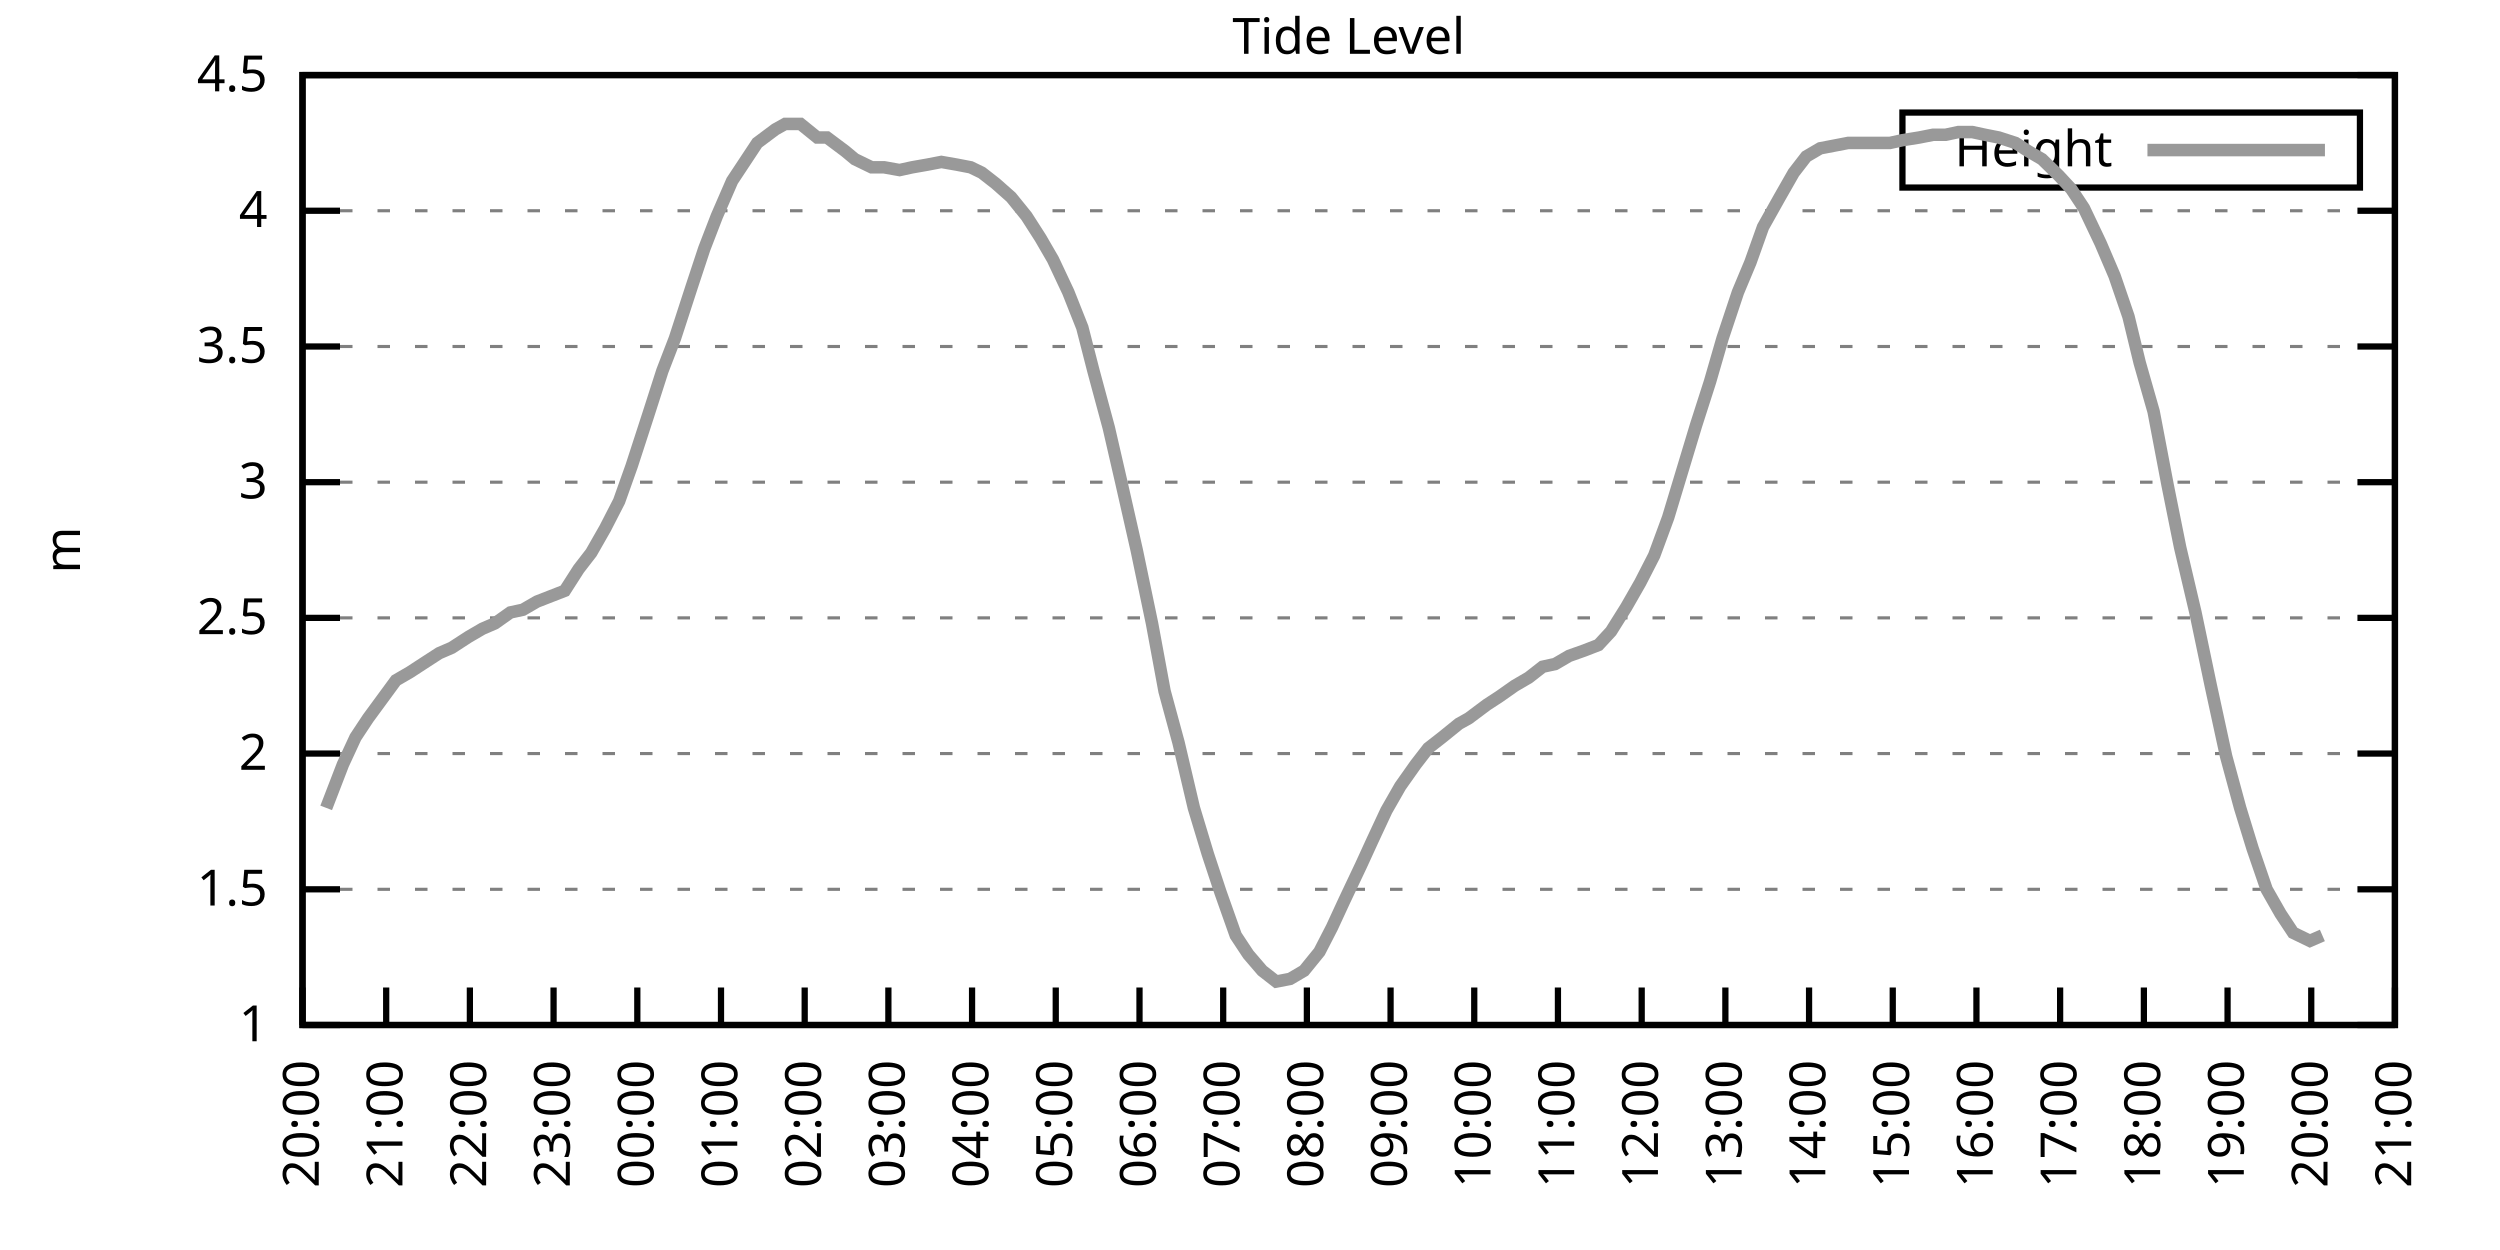
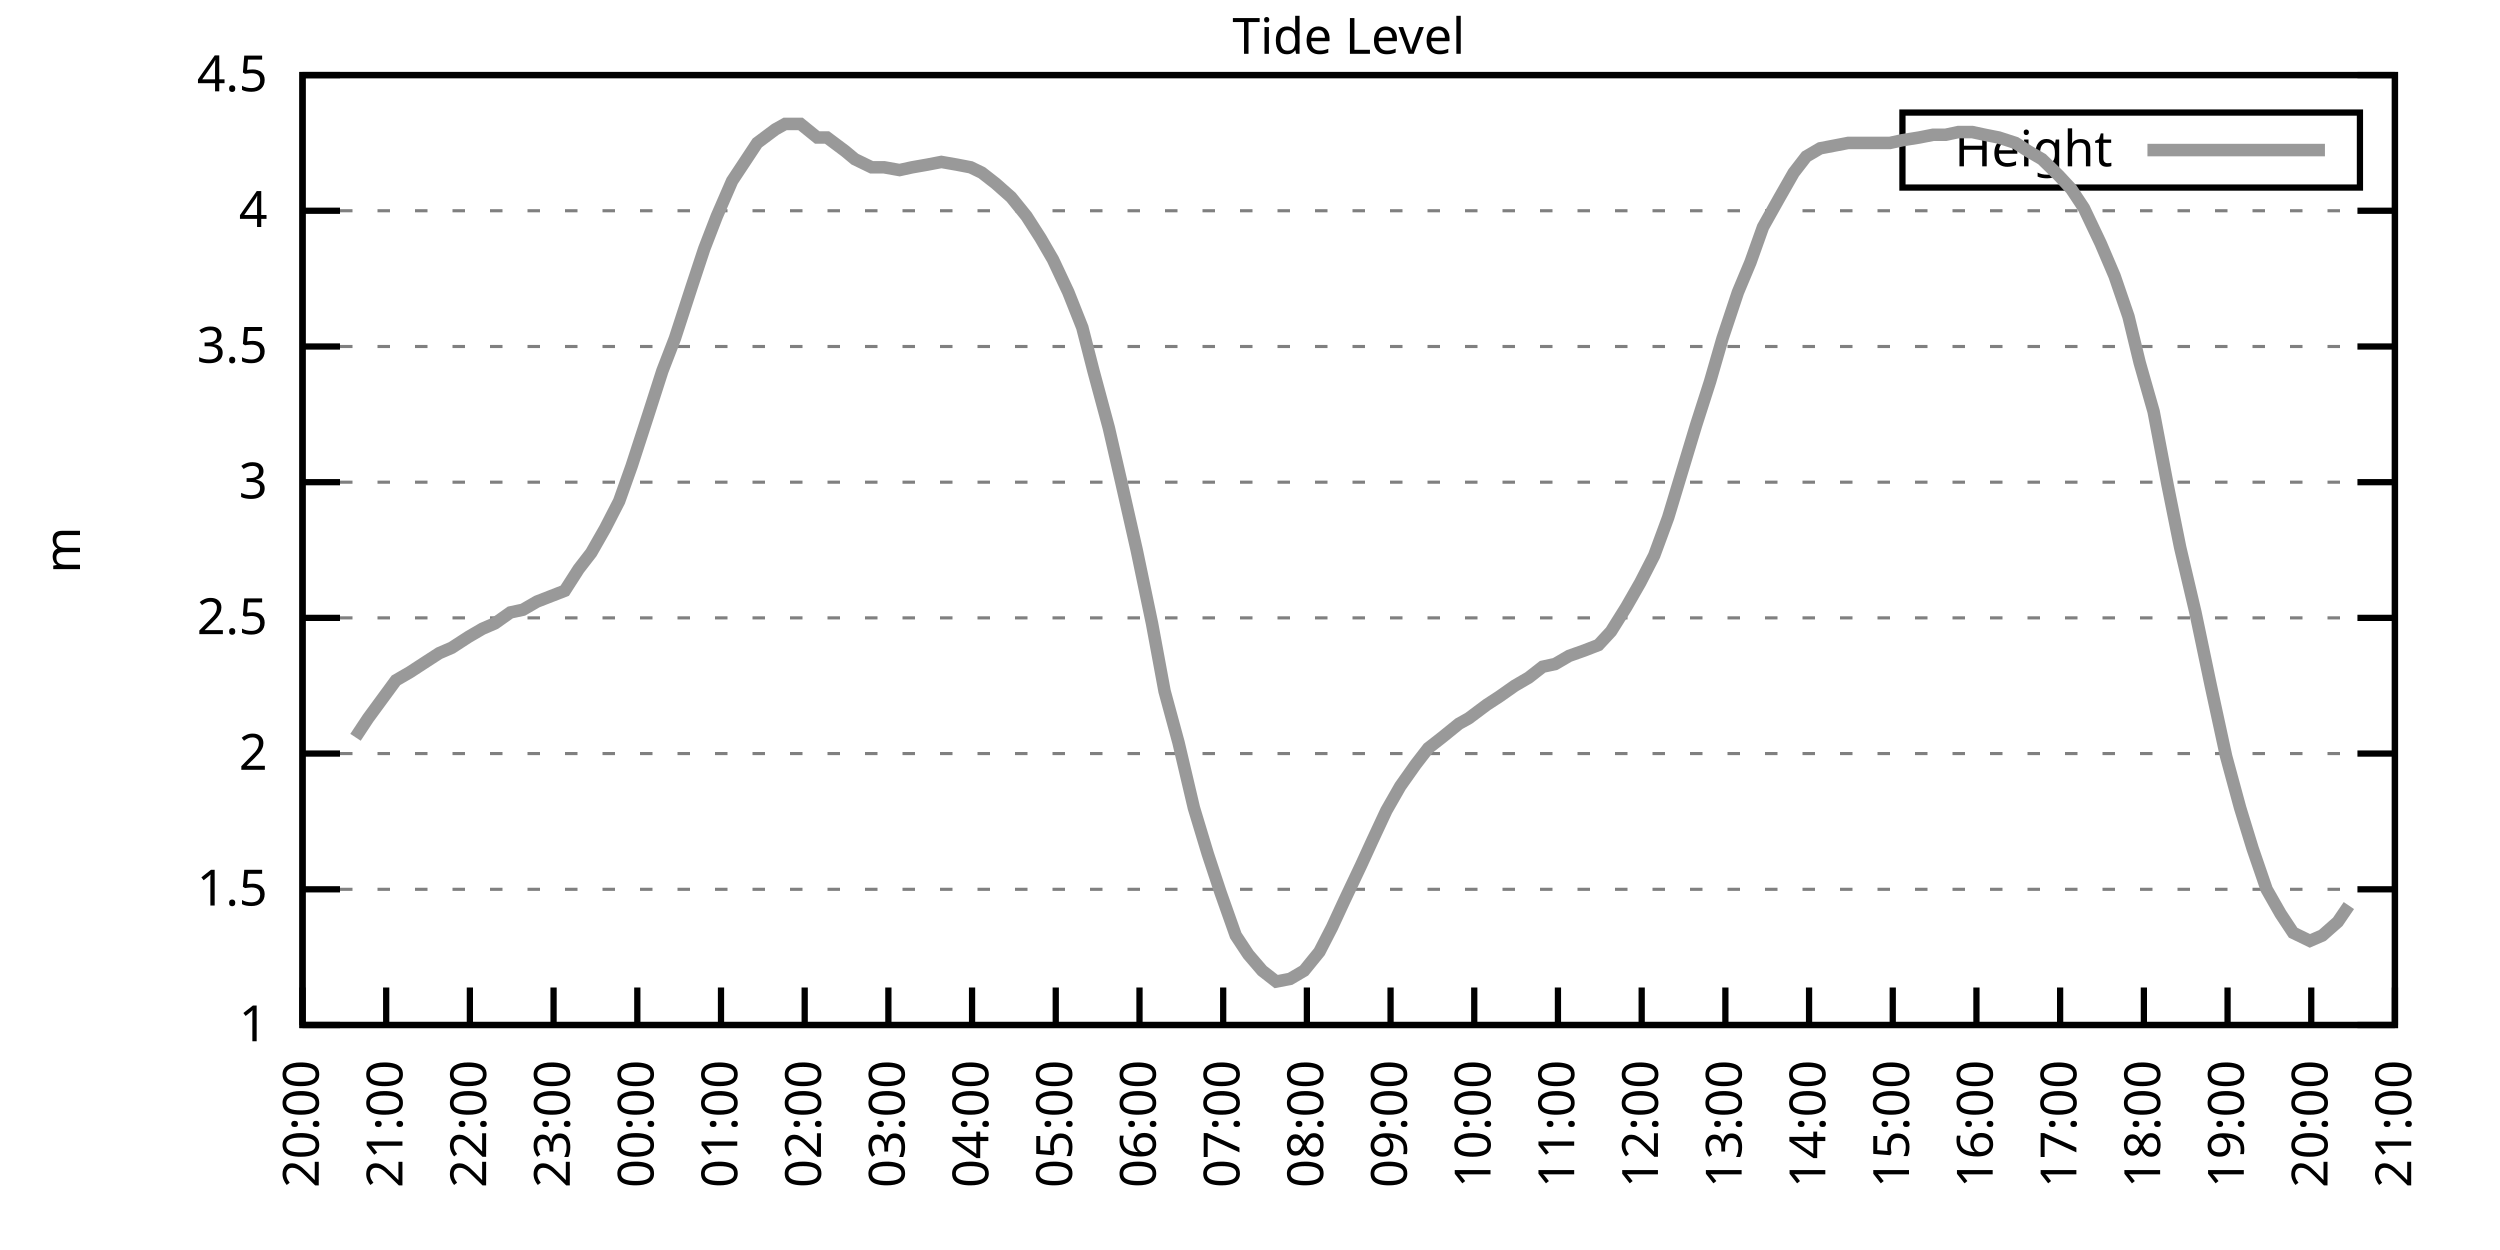
<svg xmlns="http://www.w3.org/2000/svg" xmlns:xlink="http://www.w3.org/1999/xlink" width="400" height="200" viewBox="0 0 400 200">
  <g id="gnuplot_canvas">
    <rect x="0" y="0" width="400" height="200" fill="none" />
    <defs>
      <circle id="gpDot" r="0.5" stroke-width="0.5" stroke="currentColor" />
      <path id="gpPt0" stroke-width="0.333" stroke="currentColor" d="M-1,0 h2 M0,-1 v2" />
      <path id="gpPt1" stroke-width="0.333" stroke="currentColor" d="M-1,-1 L1,1 M1,-1 L-1,1" />
      <path id="gpPt2" stroke-width="0.333" stroke="currentColor" d="M-1,0 L1,0 M0,-1 L0,1 M-1,-1 L1,1 M-1,1 L1,-1" />
      <rect id="gpPt3" stroke-width="0.333" stroke="currentColor" x="-1" y="-1" width="2" height="2" />
      <rect id="gpPt4" stroke-width="0.333" stroke="currentColor" fill="currentColor" x="-1" y="-1" width="2" height="2" />
      <circle id="gpPt5" stroke-width="0.333" stroke="currentColor" cx="0" cy="0" r="1" />
      <use xlink:href="#gpPt5" id="gpPt6" fill="currentColor" stroke="none" />
      <path id="gpPt7" stroke-width="0.333" stroke="currentColor" d="M0,-1.33 L-1.33,0.67 L1.33,0.67 z" />
      <use xlink:href="#gpPt7" id="gpPt8" fill="currentColor" stroke="none" />
      <use xlink:href="#gpPt7" id="gpPt9" stroke="currentColor" transform="rotate(180)" />
      <use xlink:href="#gpPt9" id="gpPt10" fill="currentColor" stroke="none" />
      <use xlink:href="#gpPt3" id="gpPt11" stroke="currentColor" transform="rotate(45)" />
      <use xlink:href="#gpPt11" id="gpPt12" fill="currentColor" stroke="none" />
      <path id="gpPt13" stroke-width="0.333" stroke="currentColor" d="M0,1.330 L1.265,0.411 L0.782,-1.067 L-0.782,-1.076 L-1.265,0.411 z" />
      <use xlink:href="#gpPt13" id="gpPt14" fill="currentColor" stroke="none" />
      <filter id="textbox" filterUnits="objectBoundingBox" x="0" y="0" height="1" width="1">
        <feFlood flood-color="white" flood-opacity="1" result="bgnd" />
        <feComposite in="SourceGraphic" in2="bgnd" operator="atop" />
      </filter>
      <filter id="greybox" filterUnits="objectBoundingBox" x="0" y="0" height="1" width="1">
        <feFlood flood-color="lightgrey" flood-opacity="1" result="grey" />
        <feComposite in="SourceGraphic" in2="grey" operator="atop" />
      </filter>
    </defs>
    <g fill="none" color="white" stroke="currentColor" stroke-width="1.00" stroke-linecap="butt" stroke-linejoin="miter">
</g>
    <g fill="none" color="black" stroke="currentColor" stroke-width="1.00" stroke-linecap="butt" stroke-linejoin="miter">
      <g stroke="none" shape-rendering="crispEdges">
        <polygon fill="rgb(255, 255, 255)" points="48.40,164.00 383.18,164.00 383.18,12.02 48.40,12.02 " />
      </g>
    </g>
    <g fill="none" color="black" stroke="currentColor" stroke-width="1.00" stroke-linecap="butt" stroke-linejoin="miter">
</g>
    <g fill="none" color="black" stroke="black" stroke-width="0.50" stroke-linecap="butt" stroke-linejoin="miter">
</g>
    <g fill="none" color="gray" stroke="currentColor" stroke-width="0.50" stroke-linecap="butt" stroke-linejoin="miter">
      <path stroke="gray" stroke-dasharray="2,4" class="gridline" d="M48.40,164.00 L383.19,164.00  " />
    </g>
    <g fill="none" color="gray" stroke="gray" stroke-width="1.00" stroke-linecap="butt" stroke-linejoin="miter">
</g>
    <g fill="none" color="black" stroke="currentColor" stroke-width="1.00" stroke-linecap="butt" stroke-linejoin="miter">
      <path stroke="black" d="M48.40,164.00 L54.40,164.00 M383.19,164.00 L377.19,164.00  " />
      <g transform="translate(42.80,166.60)" stroke="none" fill="black" font-family="Sans" font-size="8.00" text-anchor="end">
        <text>
          <tspan font-family="Sans"> 1</tspan>
        </text>
      </g>
    </g>
    <g fill="none" color="black" stroke="currentColor" stroke-width="1.00" stroke-linecap="butt" stroke-linejoin="miter">
</g>
    <g fill="none" color="black" stroke="black" stroke-width="0.50" stroke-linecap="butt" stroke-linejoin="miter">
</g>
    <g fill="none" color="gray" stroke="currentColor" stroke-width="0.50" stroke-linecap="butt" stroke-linejoin="miter">
      <path stroke="gray" stroke-dasharray="2,4" class="gridline" d="M48.40,142.29 L383.19,142.29  " />
    </g>
    <g fill="none" color="gray" stroke="gray" stroke-width="1.00" stroke-linecap="butt" stroke-linejoin="miter">
</g>
    <g fill="none" color="black" stroke="currentColor" stroke-width="1.00" stroke-linecap="butt" stroke-linejoin="miter">
      <path stroke="black" d="M48.40,142.29 L54.40,142.29 M383.19,142.29 L377.19,142.29  " />
      <g transform="translate(42.80,144.89)" stroke="none" fill="black" font-family="Sans" font-size="8.00" text-anchor="end">
        <text>
          <tspan font-family="Sans"> 1.5</tspan>
        </text>
      </g>
    </g>
    <g fill="none" color="black" stroke="currentColor" stroke-width="1.00" stroke-linecap="butt" stroke-linejoin="miter">
</g>
    <g fill="none" color="black" stroke="black" stroke-width="0.50" stroke-linecap="butt" stroke-linejoin="miter">
</g>
    <g fill="none" color="gray" stroke="currentColor" stroke-width="0.50" stroke-linecap="butt" stroke-linejoin="miter">
      <path stroke="gray" stroke-dasharray="2,4" class="gridline" d="M48.40,120.57 L383.19,120.57  " />
    </g>
    <g fill="none" color="gray" stroke="gray" stroke-width="1.00" stroke-linecap="butt" stroke-linejoin="miter">
</g>
    <g fill="none" color="black" stroke="currentColor" stroke-width="1.00" stroke-linecap="butt" stroke-linejoin="miter">
      <path stroke="black" d="M48.40,120.57 L54.40,120.57 M383.19,120.57 L377.19,120.57  " />
      <g transform="translate(42.80,123.17)" stroke="none" fill="black" font-family="Sans" font-size="8.00" text-anchor="end">
        <text>
          <tspan font-family="Sans"> 2</tspan>
        </text>
      </g>
    </g>
    <g fill="none" color="black" stroke="currentColor" stroke-width="1.00" stroke-linecap="butt" stroke-linejoin="miter">
</g>
    <g fill="none" color="black" stroke="black" stroke-width="0.50" stroke-linecap="butt" stroke-linejoin="miter">
</g>
    <g fill="none" color="gray" stroke="currentColor" stroke-width="0.50" stroke-linecap="butt" stroke-linejoin="miter">
      <path stroke="gray" stroke-dasharray="2,4" class="gridline" d="M48.40,98.86 L383.19,98.86  " />
    </g>
    <g fill="none" color="gray" stroke="gray" stroke-width="1.00" stroke-linecap="butt" stroke-linejoin="miter">
</g>
    <g fill="none" color="black" stroke="currentColor" stroke-width="1.00" stroke-linecap="butt" stroke-linejoin="miter">
      <path stroke="black" d="M48.40,98.86 L54.40,98.86 M383.19,98.86 L377.19,98.86  " />
      <g transform="translate(42.80,101.46)" stroke="none" fill="black" font-family="Sans" font-size="8.00" text-anchor="end">
        <text>
          <tspan font-family="Sans"> 2.5</tspan>
        </text>
      </g>
    </g>
    <g fill="none" color="black" stroke="currentColor" stroke-width="1.00" stroke-linecap="butt" stroke-linejoin="miter">
</g>
    <g fill="none" color="black" stroke="black" stroke-width="0.50" stroke-linecap="butt" stroke-linejoin="miter">
</g>
    <g fill="none" color="gray" stroke="currentColor" stroke-width="0.50" stroke-linecap="butt" stroke-linejoin="miter">
      <path stroke="gray" stroke-dasharray="2,4" class="gridline" d="M48.40,77.15 L383.19,77.15  " />
    </g>
    <g fill="none" color="gray" stroke="gray" stroke-width="1.00" stroke-linecap="butt" stroke-linejoin="miter">
</g>
    <g fill="none" color="black" stroke="currentColor" stroke-width="1.00" stroke-linecap="butt" stroke-linejoin="miter">
      <path stroke="black" d="M48.40,77.15 L54.40,77.15 M383.19,77.15 L377.19,77.15  " />
      <g transform="translate(42.80,79.75)" stroke="none" fill="black" font-family="Sans" font-size="8.00" text-anchor="end">
        <text>
          <tspan font-family="Sans"> 3</tspan>
        </text>
      </g>
    </g>
    <g fill="none" color="black" stroke="currentColor" stroke-width="1.00" stroke-linecap="butt" stroke-linejoin="miter">
</g>
    <g fill="none" color="black" stroke="black" stroke-width="0.50" stroke-linecap="butt" stroke-linejoin="miter">
</g>
    <g fill="none" color="gray" stroke="currentColor" stroke-width="0.50" stroke-linecap="butt" stroke-linejoin="miter">
      <path stroke="gray" stroke-dasharray="2,4" class="gridline" d="M48.40,55.44 L383.19,55.44  " />
    </g>
    <g fill="none" color="gray" stroke="gray" stroke-width="1.00" stroke-linecap="butt" stroke-linejoin="miter">
</g>
    <g fill="none" color="black" stroke="currentColor" stroke-width="1.00" stroke-linecap="butt" stroke-linejoin="miter">
      <path stroke="black" d="M48.40,55.44 L54.40,55.44 M383.19,55.44 L377.19,55.44  " />
      <g transform="translate(42.80,58.04)" stroke="none" fill="black" font-family="Sans" font-size="8.00" text-anchor="end">
        <text>
          <tspan font-family="Sans"> 3.5</tspan>
        </text>
      </g>
    </g>
    <g fill="none" color="black" stroke="currentColor" stroke-width="1.00" stroke-linecap="butt" stroke-linejoin="miter">
</g>
    <g fill="none" color="black" stroke="black" stroke-width="0.50" stroke-linecap="butt" stroke-linejoin="miter">
</g>
    <g fill="none" color="gray" stroke="currentColor" stroke-width="0.50" stroke-linecap="butt" stroke-linejoin="miter">
      <path stroke="gray" stroke-dasharray="2,4" class="gridline" d="M48.40,33.72 L383.19,33.72  " />
    </g>
    <g fill="none" color="gray" stroke="gray" stroke-width="1.00" stroke-linecap="butt" stroke-linejoin="miter">
</g>
    <g fill="none" color="black" stroke="currentColor" stroke-width="1.00" stroke-linecap="butt" stroke-linejoin="miter">
      <path stroke="black" d="M48.40,33.72 L54.40,33.72 M383.19,33.72 L377.19,33.72  " />
      <g transform="translate(42.80,36.32)" stroke="none" fill="black" font-family="Sans" font-size="8.00" text-anchor="end">
        <text>
          <tspan font-family="Sans"> 4</tspan>
        </text>
      </g>
    </g>
    <g fill="none" color="black" stroke="currentColor" stroke-width="1.00" stroke-linecap="butt" stroke-linejoin="miter">
</g>
    <g fill="none" color="black" stroke="black" stroke-width="0.50" stroke-linecap="butt" stroke-linejoin="miter">
</g>
    <g fill="none" color="gray" stroke="currentColor" stroke-width="0.50" stroke-linecap="butt" stroke-linejoin="miter">
      <path stroke="gray" stroke-dasharray="2,4" class="gridline" d="M48.40,12.01 L383.19,12.01  " />
    </g>
    <g fill="none" color="gray" stroke="gray" stroke-width="1.00" stroke-linecap="butt" stroke-linejoin="miter">
</g>
    <g fill="none" color="black" stroke="currentColor" stroke-width="1.00" stroke-linecap="butt" stroke-linejoin="miter">
      <path stroke="black" d="M48.40,12.01 L54.40,12.01 M383.19,12.01 L377.19,12.01  " />
      <g transform="translate(42.80,14.61)" stroke="none" fill="black" font-family="Sans" font-size="8.00" text-anchor="end">
        <text>
          <tspan font-family="Sans"> 4.5</tspan>
        </text>
      </g>
    </g>
    <g fill="none" color="black" stroke="currentColor" stroke-width="1.00" stroke-linecap="butt" stroke-linejoin="miter">
      <path stroke="black" d="M48.40,164.00 L48.40,158.00  " />
      <g transform="translate(51.00,169.60) rotate(270.00)" stroke="none" fill="black" font-family="Sans" font-size="8.00" text-anchor="end">
        <text>
          <tspan font-family="Sans">20:00</tspan>
        </text>
      </g>
    </g>
    <g fill="none" color="black" stroke="currentColor" stroke-width="1.00" stroke-linecap="butt" stroke-linejoin="miter">
      <path stroke="black" d="M61.79,164.00 L61.79,158.00  " />
      <g transform="translate(64.39,169.60) rotate(270.00)" stroke="none" fill="black" font-family="Sans" font-size="8.00" text-anchor="end">
        <text>
          <tspan font-family="Sans">21:00</tspan>
        </text>
      </g>
    </g>
    <g fill="none" color="black" stroke="currentColor" stroke-width="1.00" stroke-linecap="butt" stroke-linejoin="miter">
      <path stroke="black" d="M75.18,164.00 L75.18,158.00  " />
      <g transform="translate(77.78,169.60) rotate(270.00)" stroke="none" fill="black" font-family="Sans" font-size="8.00" text-anchor="end">
        <text>
          <tspan font-family="Sans">22:00</tspan>
        </text>
      </g>
    </g>
    <g fill="none" color="black" stroke="currentColor" stroke-width="1.00" stroke-linecap="butt" stroke-linejoin="miter">
      <path stroke="black" d="M88.57,164.00 L88.57,158.00  " />
      <g transform="translate(91.17,169.60) rotate(270.00)" stroke="none" fill="black" font-family="Sans" font-size="8.00" text-anchor="end">
        <text>
          <tspan font-family="Sans">23:00</tspan>
        </text>
      </g>
    </g>
    <g fill="none" color="black" stroke="currentColor" stroke-width="1.00" stroke-linecap="butt" stroke-linejoin="miter">
      <path stroke="black" d="M101.97,164.00 L101.97,158.00  " />
      <g transform="translate(104.57,169.60) rotate(270.00)" stroke="none" fill="black" font-family="Sans" font-size="8.00" text-anchor="end">
        <text>
          <tspan font-family="Sans">00:00</tspan>
        </text>
      </g>
    </g>
    <g fill="none" color="black" stroke="currentColor" stroke-width="1.00" stroke-linecap="butt" stroke-linejoin="miter">
      <path stroke="black" d="M115.36,164.00 L115.36,158.00  " />
      <g transform="translate(117.96,169.60) rotate(270.00)" stroke="none" fill="black" font-family="Sans" font-size="8.00" text-anchor="end">
        <text>
          <tspan font-family="Sans">01:00</tspan>
        </text>
      </g>
    </g>
    <g fill="none" color="black" stroke="currentColor" stroke-width="1.00" stroke-linecap="butt" stroke-linejoin="miter">
      <path stroke="black" d="M128.75,164.00 L128.75,158.00  " />
      <g transform="translate(131.35,169.60) rotate(270.00)" stroke="none" fill="black" font-family="Sans" font-size="8.00" text-anchor="end">
        <text>
          <tspan font-family="Sans">02:00</tspan>
        </text>
      </g>
    </g>
    <g fill="none" color="black" stroke="currentColor" stroke-width="1.00" stroke-linecap="butt" stroke-linejoin="miter">
      <path stroke="black" d="M142.14,164.00 L142.14,158.00  " />
      <g transform="translate(144.74,169.60) rotate(270.00)" stroke="none" fill="black" font-family="Sans" font-size="8.00" text-anchor="end">
        <text>
          <tspan font-family="Sans">03:00</tspan>
        </text>
      </g>
    </g>
    <g fill="none" color="black" stroke="currentColor" stroke-width="1.00" stroke-linecap="butt" stroke-linejoin="miter">
      <path stroke="black" d="M155.53,164.00 L155.53,158.00  " />
      <g transform="translate(158.13,169.60) rotate(270.00)" stroke="none" fill="black" font-family="Sans" font-size="8.00" text-anchor="end">
        <text>
          <tspan font-family="Sans">04:00</tspan>
        </text>
      </g>
    </g>
    <g fill="none" color="black" stroke="currentColor" stroke-width="1.00" stroke-linecap="butt" stroke-linejoin="miter">
      <path stroke="black" d="M168.92,164.00 L168.92,158.00  " />
      <g transform="translate(171.52,169.60) rotate(270.00)" stroke="none" fill="black" font-family="Sans" font-size="8.00" text-anchor="end">
        <text>
          <tspan font-family="Sans">05:00</tspan>
        </text>
      </g>
    </g>
    <g fill="none" color="black" stroke="currentColor" stroke-width="1.00" stroke-linecap="butt" stroke-linejoin="miter">
      <path stroke="black" d="M182.32,164.00 L182.32,158.00  " />
      <g transform="translate(184.92,169.60) rotate(270.00)" stroke="none" fill="black" font-family="Sans" font-size="8.00" text-anchor="end">
        <text>
          <tspan font-family="Sans">06:00</tspan>
        </text>
      </g>
    </g>
    <g fill="none" color="black" stroke="currentColor" stroke-width="1.00" stroke-linecap="butt" stroke-linejoin="miter">
      <path stroke="black" d="M195.71,164.00 L195.71,158.00  " />
      <g transform="translate(198.31,169.60) rotate(270.00)" stroke="none" fill="black" font-family="Sans" font-size="8.00" text-anchor="end">
        <text>
          <tspan font-family="Sans">07:00</tspan>
        </text>
      </g>
    </g>
    <g fill="none" color="black" stroke="currentColor" stroke-width="1.00" stroke-linecap="butt" stroke-linejoin="miter">
      <path stroke="black" d="M209.10,164.00 L209.10,158.00  " />
      <g transform="translate(211.70,169.60) rotate(270.00)" stroke="none" fill="black" font-family="Sans" font-size="8.00" text-anchor="end">
        <text>
          <tspan font-family="Sans">08:00</tspan>
        </text>
      </g>
    </g>
    <g fill="none" color="black" stroke="currentColor" stroke-width="1.00" stroke-linecap="butt" stroke-linejoin="miter">
      <path stroke="black" d="M222.49,164.00 L222.49,158.00  " />
      <g transform="translate(225.09,169.60) rotate(270.00)" stroke="none" fill="black" font-family="Sans" font-size="8.00" text-anchor="end">
        <text>
          <tspan font-family="Sans">09:00</tspan>
        </text>
      </g>
    </g>
    <g fill="none" color="black" stroke="currentColor" stroke-width="1.00" stroke-linecap="butt" stroke-linejoin="miter">
      <path stroke="black" d="M235.88,164.00 L235.88,158.00  " />
      <g transform="translate(238.48,169.60) rotate(270.00)" stroke="none" fill="black" font-family="Sans" font-size="8.00" text-anchor="end">
        <text>
          <tspan font-family="Sans">10:00</tspan>
        </text>
      </g>
    </g>
    <g fill="none" color="black" stroke="currentColor" stroke-width="1.00" stroke-linecap="butt" stroke-linejoin="miter">
      <path stroke="black" d="M249.27,164.00 L249.27,158.00  " />
      <g transform="translate(251.87,169.60) rotate(270.00)" stroke="none" fill="black" font-family="Sans" font-size="8.00" text-anchor="end">
        <text>
          <tspan font-family="Sans">11:00</tspan>
        </text>
      </g>
    </g>
    <g fill="none" color="black" stroke="currentColor" stroke-width="1.00" stroke-linecap="butt" stroke-linejoin="miter">
      <path stroke="black" d="M262.67,164.00 L262.67,158.00  " />
      <g transform="translate(265.27,169.60) rotate(270.00)" stroke="none" fill="black" font-family="Sans" font-size="8.00" text-anchor="end">
        <text>
          <tspan font-family="Sans">12:00</tspan>
        </text>
      </g>
    </g>
    <g fill="none" color="black" stroke="currentColor" stroke-width="1.00" stroke-linecap="butt" stroke-linejoin="miter">
      <path stroke="black" d="M276.06,164.00 L276.06,158.00  " />
      <g transform="translate(278.66,169.60) rotate(270.00)" stroke="none" fill="black" font-family="Sans" font-size="8.00" text-anchor="end">
        <text>
          <tspan font-family="Sans">13:00</tspan>
        </text>
      </g>
    </g>
    <g fill="none" color="black" stroke="currentColor" stroke-width="1.00" stroke-linecap="butt" stroke-linejoin="miter">
      <path stroke="black" d="M289.45,164.00 L289.45,158.00  " />
      <g transform="translate(292.05,169.60) rotate(270.00)" stroke="none" fill="black" font-family="Sans" font-size="8.00" text-anchor="end">
        <text>
          <tspan font-family="Sans">14:00</tspan>
        </text>
      </g>
    </g>
    <g fill="none" color="black" stroke="currentColor" stroke-width="1.00" stroke-linecap="butt" stroke-linejoin="miter">
      <path stroke="black" d="M302.84,164.00 L302.84,158.00  " />
      <g transform="translate(305.44,169.60) rotate(270.00)" stroke="none" fill="black" font-family="Sans" font-size="8.00" text-anchor="end">
        <text>
          <tspan font-family="Sans">15:00</tspan>
        </text>
      </g>
    </g>
    <g fill="none" color="black" stroke="currentColor" stroke-width="1.00" stroke-linecap="butt" stroke-linejoin="miter">
      <path stroke="black" d="M316.23,164.00 L316.23,158.00  " />
      <g transform="translate(318.83,169.60) rotate(270.00)" stroke="none" fill="black" font-family="Sans" font-size="8.00" text-anchor="end">
        <text>
          <tspan font-family="Sans">16:00</tspan>
        </text>
      </g>
    </g>
    <g fill="none" color="black" stroke="currentColor" stroke-width="1.00" stroke-linecap="butt" stroke-linejoin="miter">
      <path stroke="black" d="M329.62,164.00 L329.62,158.00  " />
      <g transform="translate(332.22,169.60) rotate(270.00)" stroke="none" fill="black" font-family="Sans" font-size="8.00" text-anchor="end">
        <text>
          <tspan font-family="Sans">17:00</tspan>
        </text>
      </g>
    </g>
    <g fill="none" color="black" stroke="currentColor" stroke-width="1.00" stroke-linecap="butt" stroke-linejoin="miter">
      <path stroke="black" d="M343.02,164.00 L343.02,158.00  " />
      <g transform="translate(345.62,169.60) rotate(270.00)" stroke="none" fill="black" font-family="Sans" font-size="8.00" text-anchor="end">
        <text>
          <tspan font-family="Sans">18:00</tspan>
        </text>
      </g>
    </g>
    <g fill="none" color="black" stroke="currentColor" stroke-width="1.00" stroke-linecap="butt" stroke-linejoin="miter">
      <path stroke="black" d="M356.41,164.00 L356.41,158.00  " />
      <g transform="translate(359.01,169.60) rotate(270.00)" stroke="none" fill="black" font-family="Sans" font-size="8.00" text-anchor="end">
        <text>
          <tspan font-family="Sans">19:00</tspan>
        </text>
      </g>
    </g>
    <g fill="none" color="black" stroke="currentColor" stroke-width="1.00" stroke-linecap="butt" stroke-linejoin="miter">
      <path stroke="black" d="M369.80,164.00 L369.80,158.00  " />
      <g transform="translate(372.40,169.60) rotate(270.00)" stroke="none" fill="black" font-family="Sans" font-size="8.00" text-anchor="end">
        <text>
          <tspan font-family="Sans">20:00</tspan>
        </text>
      </g>
    </g>
    <g fill="none" color="black" stroke="currentColor" stroke-width="1.00" stroke-linecap="butt" stroke-linejoin="miter">
      <path stroke="black" d="M383.19,164.00 L383.19,158.00  " />
      <g transform="translate(385.79,169.60) rotate(270.00)" stroke="none" fill="black" font-family="Sans" font-size="8.00" text-anchor="end">
        <text>
          <tspan font-family="Sans">21:00</tspan>
        </text>
      </g>
    </g>
    <g fill="none" color="black" stroke="currentColor" stroke-width="1.00" stroke-linecap="butt" stroke-linejoin="miter">
</g>
    <g fill="none" color="black" stroke="currentColor" stroke-width="1.00" stroke-linecap="butt" stroke-linejoin="miter">
      <path stroke="black" d="M48.40,12.01 L48.40,164.00 L383.19,164.00 L383.19,12.01 L48.40,12.01 Z  " />
    </g>
    <g fill="none" color="black" stroke="currentColor" stroke-width="1.00" stroke-linecap="butt" stroke-linejoin="miter">
</g>
    <g fill="none" color="black" stroke="currentColor" stroke-width="1.00" stroke-linecap="butt" stroke-linejoin="miter">
      <path stroke="black" d="M304.39,30.01 L304.39,18.01 L377.59,18.01 L377.59,30.01 L304.39,30.01 Z  " />
    </g>
    <g id="Tide_level_plot_1">
      <g fill="none" color="white" stroke="black" stroke-width="2.00" stroke-linecap="butt" stroke-linejoin="miter">
</g>
      <g fill="none" color="black" stroke="currentColor" stroke-width="2.00" stroke-linecap="butt" stroke-linejoin="miter">
        <g transform="translate(337.99,26.61)" stroke="none" fill="black" font-family="Sans" font-size="8.00" text-anchor="end">
          <text>
            <tspan font-family="Sans">Height</tspan>
          </text>
        </g>
      </g>
      <g fill="none" color="black" stroke="currentColor" stroke-width="2.00" stroke-linecap="butt" stroke-linejoin="miter">
-         <path stroke="rgb(153, 153, 153)" d="M343.59,24.01 L371.99,24.01 M52.19,129.26 L54.87,122.31 L56.88,117.97 L58.89,114.93 L61.12,111.89 L63.35,108.85   L65.59,107.55 L68.26,105.81 L70.27,104.51 L72.28,103.64 L74.96,101.90 L77.19,100.60 L79.20,99.73 L81.66,97.99   L83.66,97.56 L85.90,96.26 L88.13,95.39 L90.36,94.52 L92.59,91.04 L94.60,88.44 L96.83,84.53 L99.06,80.19   L101.07,74.54 L103.75,66.29 L105.98,59.34 L107.99,54.13 L110.67,45.88 L112.68,39.80 L114.69,34.59 L117.14,28.95   L119.15,25.91 L121.16,22.87 L124.06,20.70 L125.62,19.83 L128.08,19.83 L130.76,22.00 L132.32,22.00 L135.22,24.17   L136.78,25.47 L139.46,26.77 L141.47,26.77 L143.93,27.21 L145.94,26.77 L148.39,26.34 L150.62,25.91 L153.08,26.34   L155.31,26.77 L157.10,27.64 L159.33,29.38 L161.78,31.55 L164.24,34.59 L166.47,38.07 L168.48,41.54 L170.93,46.75   L173.17,52.40 L174.95,59.34 L177.41,68.46 L179.41,77.15 L181.87,88.00 L184.32,99.73 L186.33,110.59 L188.57,118.84   L191.02,129.26 L193.25,136.64 L195.26,142.72 L197.72,149.67 L199.73,152.71 L201.96,155.31 L204.19,157.05 L206.42,156.62   L208.65,155.31 L211.11,152.28 L213.12,148.37 L215.13,144.02 L217.80,138.38 L219.59,134.47 L221.82,129.69 L224.05,125.79   L226.51,122.31 L228.52,119.71 L230.75,117.97 L233.43,115.80 L234.99,114.93 L237.89,112.76 L239.90,111.45 L242.36,109.72   L244.59,108.42 L246.82,106.68 L248.83,106.24 L251.06,104.94 L253.51,104.07 L255.75,103.20 L257.76,101.03 L260.21,97.12   L262.44,93.22 L264.67,88.87 L266.91,82.79 L269.14,75.41 L271.37,68.03 L273.60,61.08 L275.61,54.13 L278.07,46.75   L280.07,41.97 L282.08,36.33 L284.76,31.55 L286.99,27.64 L289.00,25.04 L291.23,23.73 L293.47,23.30 L295.70,22.87   L297.93,22.87 L299.94,22.87 L302.39,22.87 L304.40,22.43 L307.08,22.00 L309.31,21.56 L311.32,21.56 L313.33,21.13   L315.56,21.13 L317.57,21.56 L319.80,22.00 L322.48,22.87 L324.49,24.17 L326.72,25.47 L329.40,28.08 L331.41,30.25   L333.42,33.29 L336.10,38.93 L338.33,44.15 L340.56,50.66 L342.35,58.04 L344.58,65.86 L346.81,77.58 L348.82,87.57   L351.27,97.99 L353.73,109.72 L356.18,121.01 L358.42,129.26 L360.42,135.77 L362.66,142.29 L364.89,146.20 L366.90,149.24   L369.58,150.54 L371.58,149.67  " />
+         <path stroke="rgb(153, 153, 153)" d="M343.59,24.01 L371.99,24.01 M56.88,117.97 L58.89,114.93 L61.12,111.89 L63.35,108.85 L65.59,107.55 L68.26,105.81   L70.27,104.51 L72.28,103.64 L74.96,101.90 L77.19,100.60 L79.20,99.73 L81.66,97.99 L83.66,97.56 L85.90,96.26   L88.13,95.39 L90.36,94.52 L92.59,91.04 L94.60,88.44 L96.83,84.53 L99.06,80.19 L101.07,74.54 L103.75,66.29   L105.98,59.34 L107.99,54.13 L110.67,45.88 L112.68,39.80 L114.69,34.59 L117.14,28.95 L119.15,25.91 L121.16,22.87   L124.06,20.70 L125.62,19.83 L128.08,19.83 L130.76,22.00 L132.32,22.00 L135.22,24.17 L136.78,25.47 L139.46,26.77   L141.47,26.77 L143.93,27.21 L145.94,26.77 L148.39,26.34 L150.62,25.91 L153.08,26.34 L155.31,26.77 L157.10,27.64   L159.33,29.38 L161.78,31.55 L164.24,34.59 L166.47,38.07 L168.48,41.54 L170.93,46.75 L173.17,52.40 L174.95,59.34   L177.41,68.46 L179.41,77.15 L181.87,88.00 L184.32,99.73 L186.33,110.59 L188.57,118.84 L191.02,129.26 L193.25,136.64   L195.26,142.72 L197.72,149.67 L199.73,152.71 L201.96,155.31 L204.19,157.05 L206.42,156.62 L208.65,155.31 L211.11,152.28   L213.12,148.37 L215.13,144.02 L217.80,138.38 L219.59,134.47 L221.82,129.69 L224.05,125.79 L226.51,122.31 L228.52,119.71   L230.75,117.97 L233.43,115.80 L234.99,114.93 L237.89,112.76 L239.90,111.45 L242.36,109.72 L244.59,108.42 L246.82,106.68   L248.83,106.24 L251.06,104.94 L253.51,104.07 L255.75,103.20 L257.76,101.03 L260.21,97.12 L262.44,93.22 L264.67,88.87   L266.91,82.79 L269.14,75.41 L271.37,68.03 L273.60,61.08 L275.61,54.13 L278.07,46.75 L280.07,41.97 L282.08,36.33   L284.76,31.55 L286.99,27.64 L289.00,25.04 L291.23,23.73 L293.47,23.30 L295.70,22.87 L297.93,22.87 L299.94,22.87   L302.39,22.87 L304.40,22.43 L307.08,22.00 L309.31,21.56 L311.32,21.56 L313.33,21.13 L315.56,21.13 L317.57,21.56   L319.80,22.00 L322.48,22.87 L324.49,24.17 L326.72,25.47 L329.40,28.08 L331.41,30.25 L333.42,33.29 L336.10,38.93   L338.33,44.15 L340.56,50.66 L342.35,58.04 L344.58,65.86 L346.81,77.58 L348.82,87.57 L351.27,97.99 L353.73,109.72   L356.18,121.01 L358.42,129.26 L360.42,135.77 L362.66,142.29 L364.89,146.20 L366.90,149.24 L369.58,150.54 L371.58,149.67   L374.04,147.50 L375.82,144.89  " />
      </g>
    </g>
    <g fill="none" color="black" stroke="currentColor" stroke-width="2.00" stroke-linecap="butt" stroke-linejoin="miter">
</g>
    <g fill="none" color="black" stroke="black" stroke-width="1.00" stroke-linecap="butt" stroke-linejoin="miter">
</g>
    <g fill="none" color="black" stroke="currentColor" stroke-width="1.00" stroke-linecap="butt" stroke-linejoin="miter">
      <path stroke="black" d="M48.40,12.01 L48.40,164.00 L383.19,164.00 L383.19,12.01 L48.40,12.01 Z  " />
      <g transform="translate(12.80,88.01) rotate(270.00)" stroke="none" fill="black" font-family="Sans" font-size="8.00" text-anchor="middle">
        <text>
          <tspan font-family="Sans">m</tspan>
        </text>
      </g>
    </g>
    <g fill="none" color="black" stroke="currentColor" stroke-width="1.00" stroke-linecap="butt" stroke-linejoin="miter">
</g>
    <g fill="none" color="black" stroke="currentColor" stroke-width="1.00" stroke-linecap="butt" stroke-linejoin="miter">
      <g transform="translate(215.79,8.61)" stroke="none" fill="black" font-family="Sans" font-size="8.00" text-anchor="middle">
        <text>
          <tspan font-family="Sans">Tide Level</tspan>
        </text>
      </g>
    </g>
    <g fill="none" color="black" stroke="currentColor" stroke-width="1.00" stroke-linecap="butt" stroke-linejoin="miter">
</g>
  </g>
</svg>
